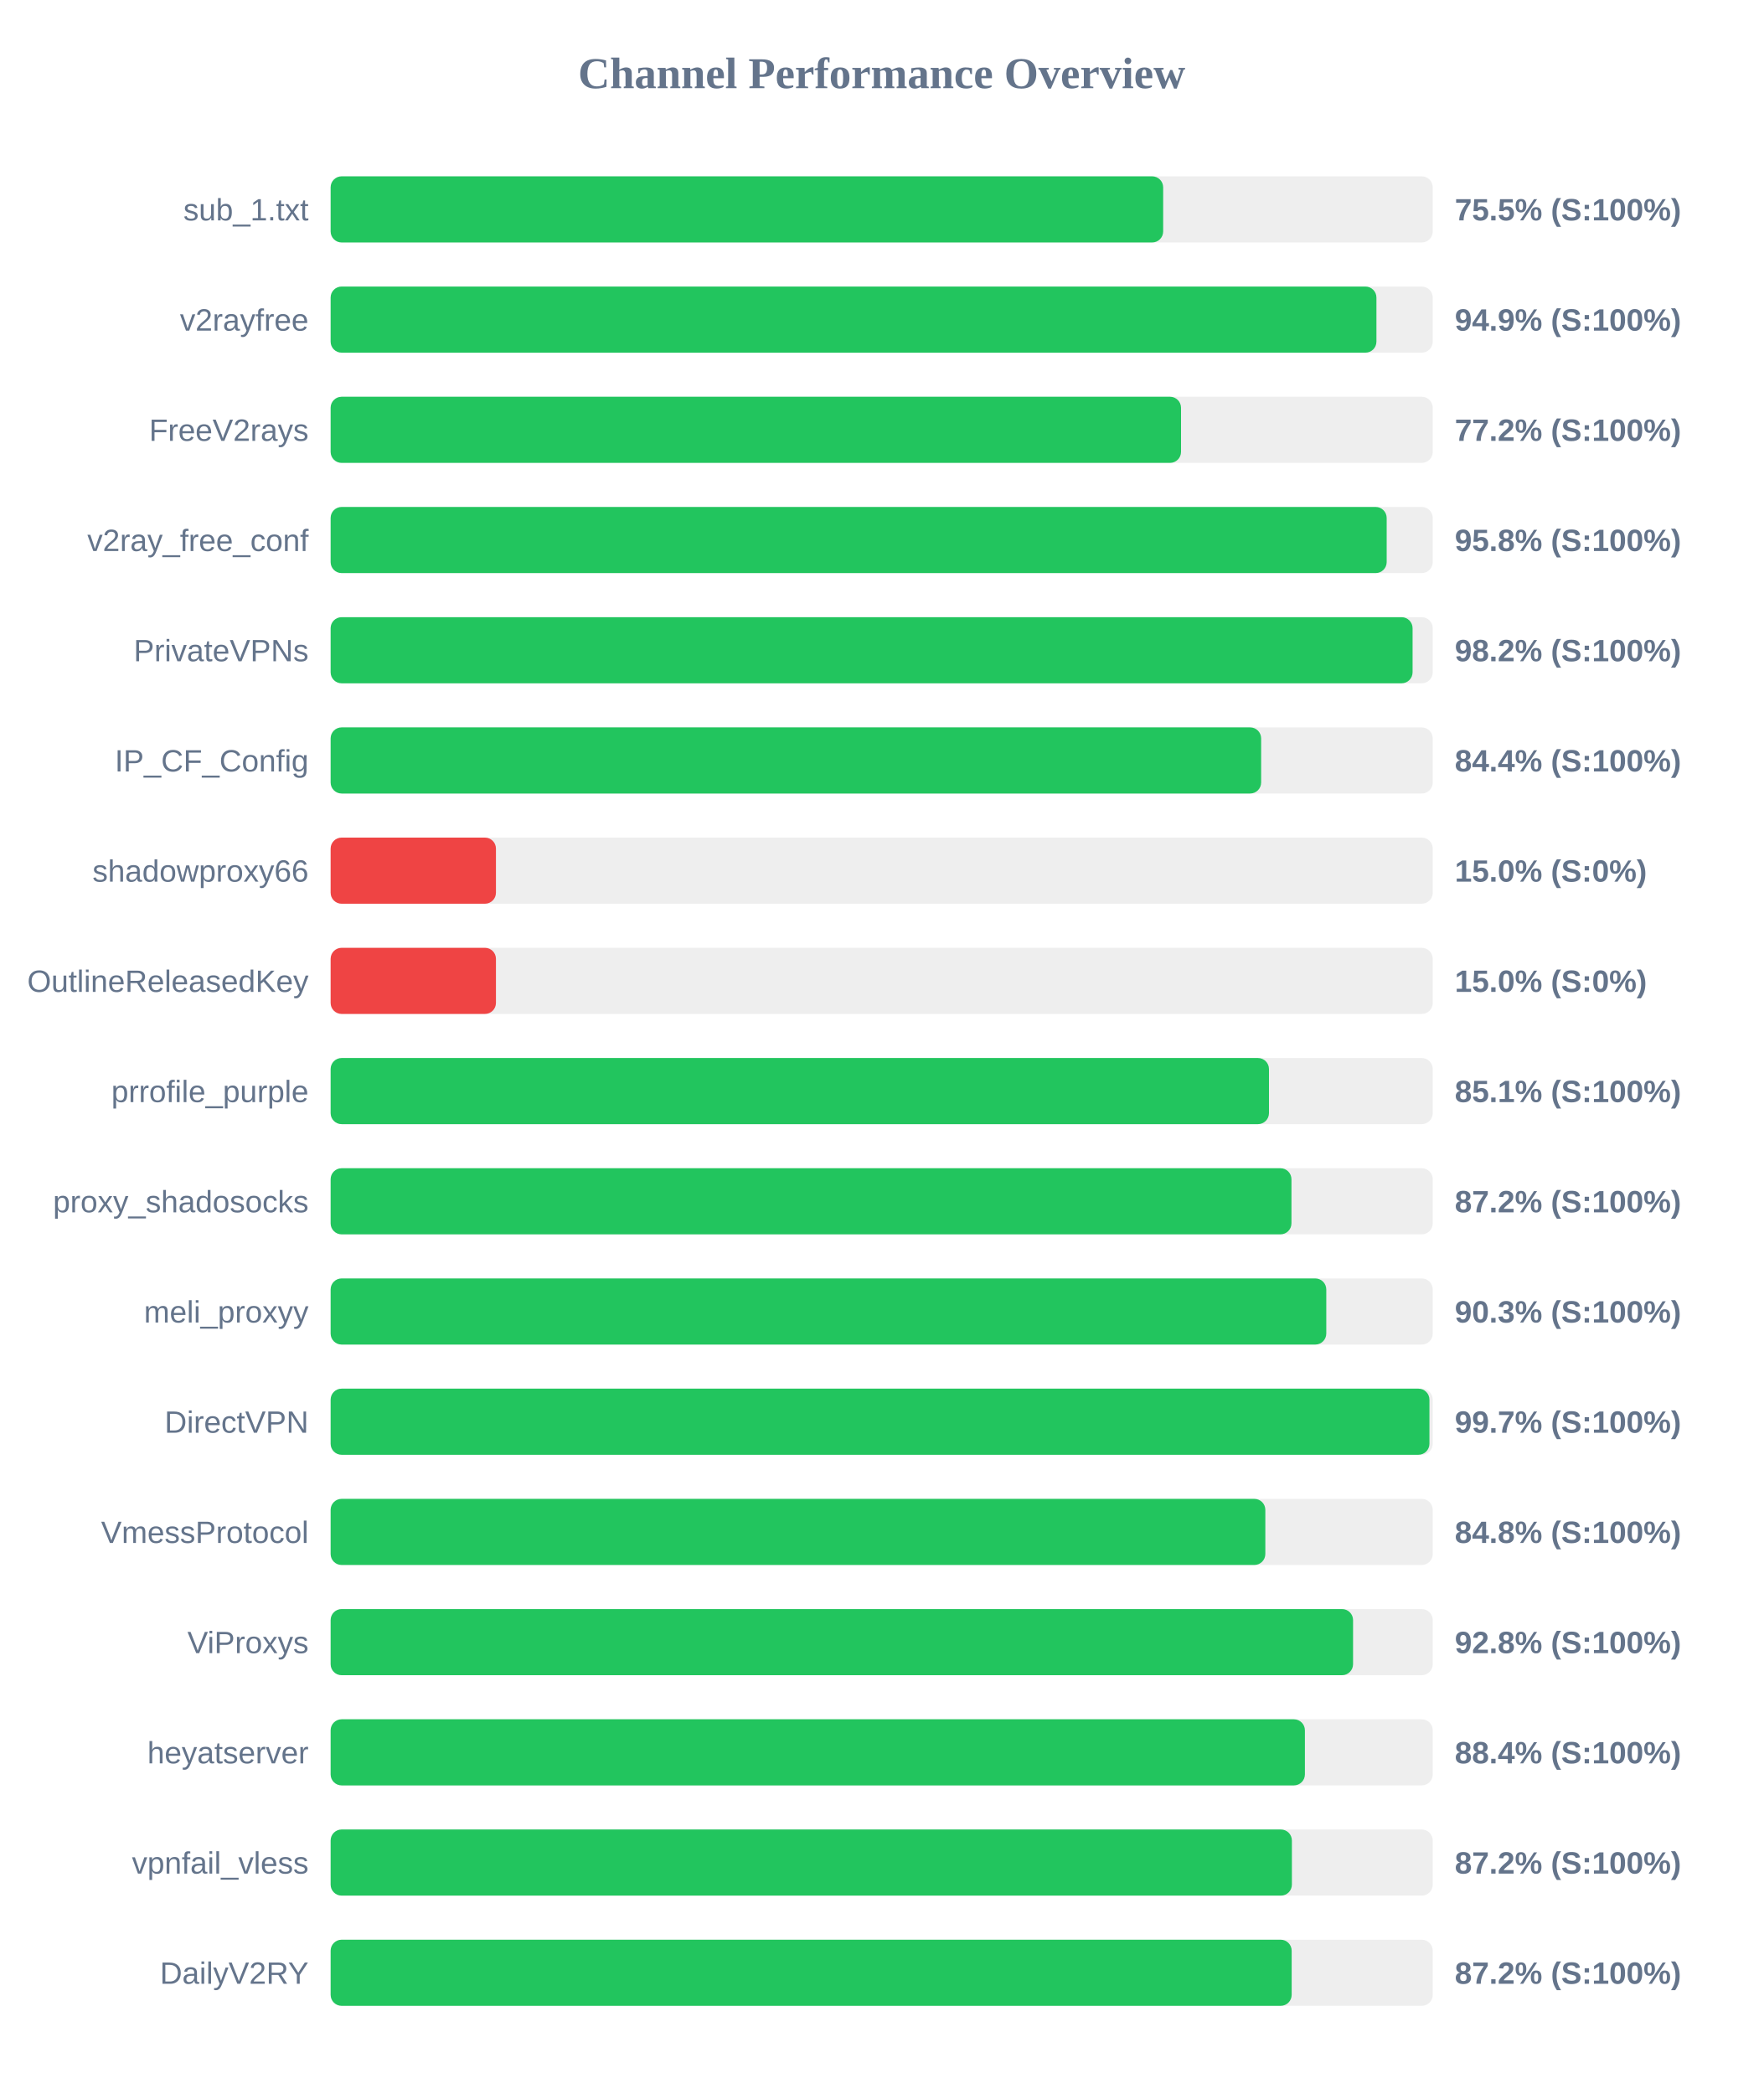
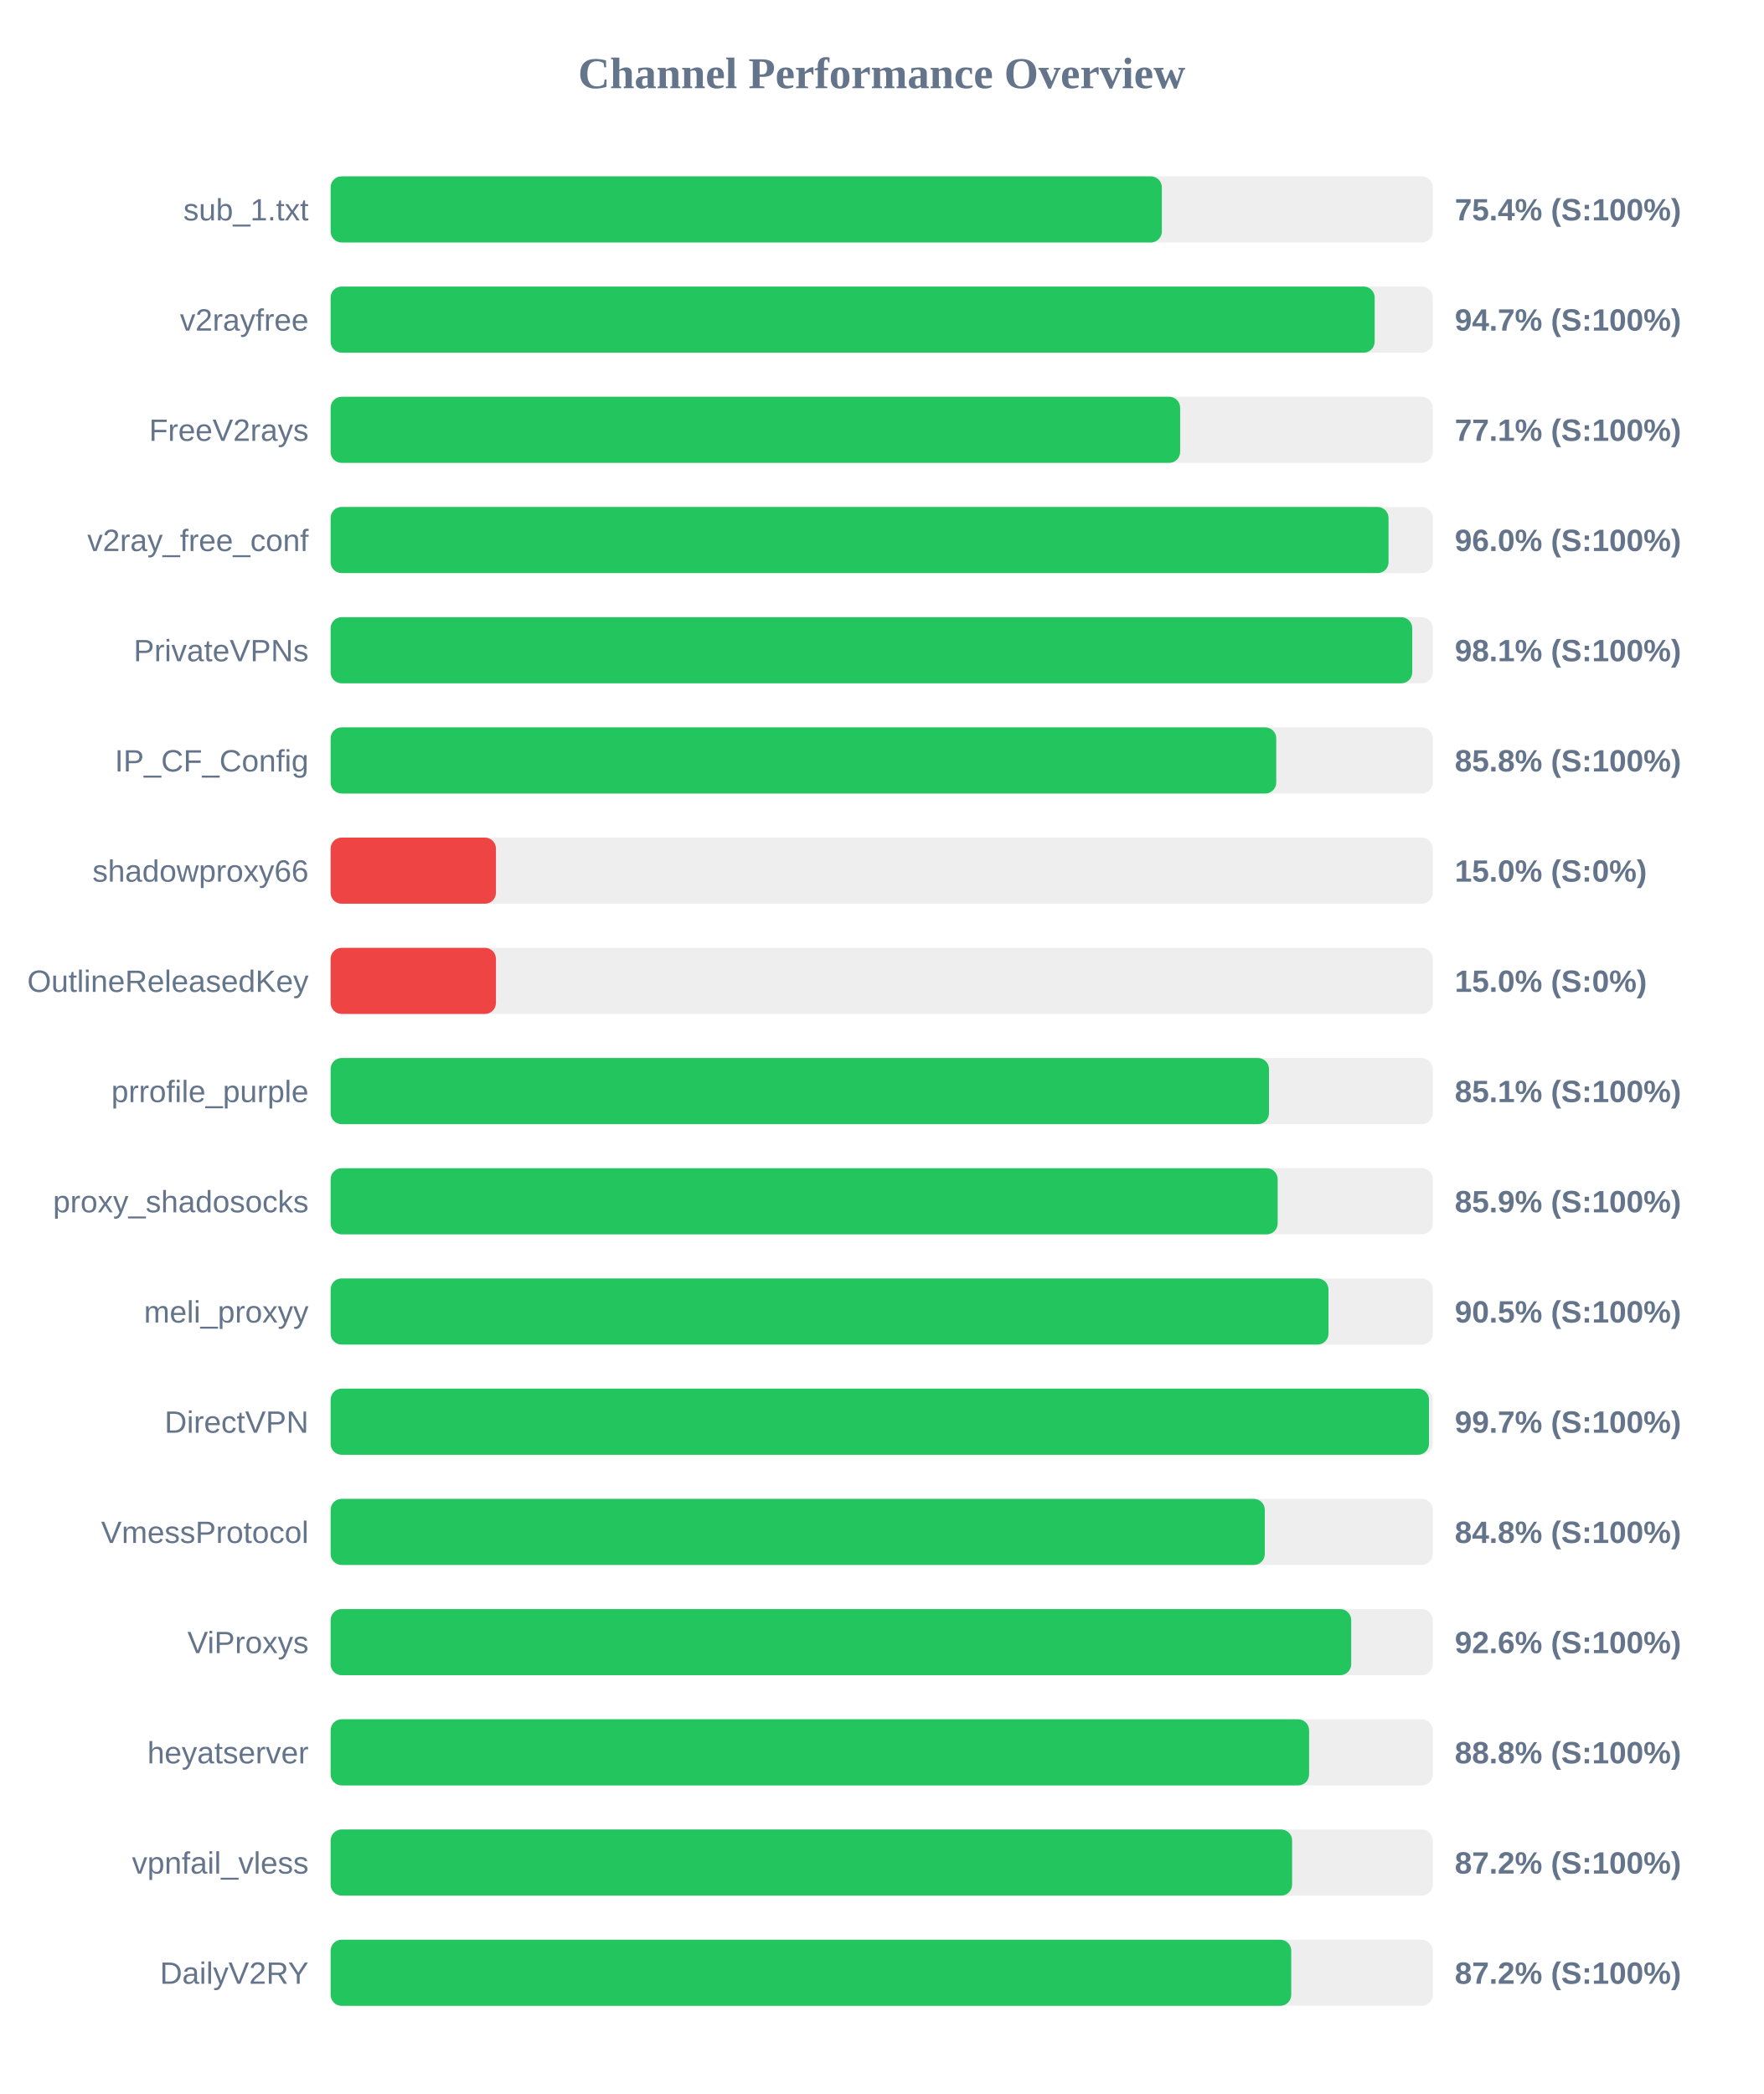
<svg xmlns="http://www.w3.org/2000/svg" width="800" height="950" version="1.1">
  <style>
        .row { font: 14px Arial; fill: #64748b; }
        .score { font: bold 14px Arial; fill: #64748b; }
    </style>
  <text x="400" y="40" text-anchor="middle" font-size="20px" font-weight="bold" fill="#64748b">Channel Performance Overview</text>
  <rect x="150" y="80" width="500" height="30" fill="#eee" rx="5" />
-   <rect x="150" y="80" width="377.7" height="30" fill="#22c55e" rx="5" />
+   <rect x="150" y="80" width="377.1" height="30" fill="#22c55e" rx="5" />
  <text x="140" y="100" text-anchor="end" class="row">sub_1.txt</text>
-   <text x="660" y="100" text-anchor="start" class="score">75.5% (S:100%)</text>
+   <text x="660" y="100" text-anchor="start" class="score">75.4% (S:100%)</text>
  <rect x="150" y="130" width="500" height="30" fill="#eee" rx="5" />
-   <rect x="150" y="130" width="474.45" height="30" fill="#22c55e" rx="5" />
+   <rect x="150" y="130" width="473.65" height="30" fill="#22c55e" rx="5" />
  <text x="140" y="150" text-anchor="end" class="row">v2rayfree</text>
-   <text x="660" y="150" text-anchor="start" class="score">94.9% (S:100%)</text>
+   <text x="660" y="150" text-anchor="start" class="score">94.7% (S:100%)</text>
  <rect x="150" y="180" width="500" height="30" fill="#eee" rx="5" />
-   <rect x="150" y="180" width="385.8" height="30" fill="#22c55e" rx="5" />
+   <rect x="150" y="180" width="385.4" height="30" fill="#22c55e" rx="5" />
  <text x="140" y="200" text-anchor="end" class="row">FreeV2rays</text>
-   <text x="660" y="200" text-anchor="start" class="score">77.2% (S:100%)</text>
+   <text x="660" y="200" text-anchor="start" class="score">77.1% (S:100%)</text>
  <rect x="150" y="230" width="500" height="30" fill="#eee" rx="5" />
-   <rect x="150" y="230" width="479.1" height="30" fill="#22c55e" rx="5" />
+   <rect x="150" y="230" width="479.95" height="30" fill="#22c55e" rx="5" />
  <text x="140" y="250" text-anchor="end" class="row">v2ray_free_conf</text>
-   <text x="660" y="250" text-anchor="start" class="score">95.8% (S:100%)</text>
+   <text x="660" y="250" text-anchor="start" class="score">96.0% (S:100%)</text>
  <rect x="150" y="280" width="500" height="30" fill="#eee" rx="5" />
-   <rect x="150" y="280" width="490.85" height="30" fill="#22c55e" rx="5" />
+   <rect x="150" y="280" width="490.7" height="30" fill="#22c55e" rx="5" />
  <text x="140" y="300" text-anchor="end" class="row">PrivateVPNs</text>
-   <text x="660" y="300" text-anchor="start" class="score">98.2% (S:100%)</text>
+   <text x="660" y="300" text-anchor="start" class="score">98.1% (S:100%)</text>
  <rect x="150" y="330" width="500" height="30" fill="#eee" rx="5" />
-   <rect x="150" y="330" width="422.15" height="30" fill="#22c55e" rx="5" />
+   <rect x="150" y="330" width="429.0" height="30" fill="#22c55e" rx="5" />
  <text x="140" y="350" text-anchor="end" class="row">IP_CF_Config</text>
-   <text x="660" y="350" text-anchor="start" class="score">84.4% (S:100%)</text>
+   <text x="660" y="350" text-anchor="start" class="score">85.8% (S:100%)</text>
  <rect x="150" y="380" width="500" height="30" fill="#eee" rx="5" />
  <rect x="150" y="380" width="75.0" height="30" fill="#ef4444" rx="5" />
  <text x="140" y="400" text-anchor="end" class="row">shadowproxy66</text>
  <text x="660" y="400" text-anchor="start" class="score">15.0% (S:0%)</text>
  <rect x="150" y="430" width="500" height="30" fill="#eee" rx="5" />
  <rect x="150" y="430" width="75.0" height="30" fill="#ef4444" rx="5" />
  <text x="140" y="450" text-anchor="end" class="row">OutlineReleasedKey</text>
  <text x="660" y="450" text-anchor="start" class="score">15.0% (S:0%)</text>
  <rect x="150" y="480" width="500" height="30" fill="#eee" rx="5" />
  <rect x="150" y="480" width="425.7" height="30" fill="#22c55e" rx="5" />
  <text x="140" y="500" text-anchor="end" class="row">prrofile_purple</text>
  <text x="660" y="500" text-anchor="start" class="score">85.1% (S:100%)</text>
  <rect x="150" y="530" width="500" height="30" fill="#eee" rx="5" />
-   <rect x="150" y="530" width="435.9" height="30" fill="#22c55e" rx="5" />
+   <rect x="150" y="530" width="429.65" height="30" fill="#22c55e" rx="5" />
  <text x="140" y="550" text-anchor="end" class="row">proxy_shadosocks</text>
-   <text x="660" y="550" text-anchor="start" class="score">87.2% (S:100%)</text>
+   <text x="660" y="550" text-anchor="start" class="score">85.9% (S:100%)</text>
  <rect x="150" y="580" width="500" height="30" fill="#eee" rx="5" />
-   <rect x="150" y="580" width="451.7" height="30" fill="#22c55e" rx="5" />
+   <rect x="150" y="580" width="452.7" height="30" fill="#22c55e" rx="5" />
  <text x="140" y="600" text-anchor="end" class="row">meli_proxyy</text>
-   <text x="660" y="600" text-anchor="start" class="score">90.3% (S:100%)</text>
+   <text x="660" y="600" text-anchor="start" class="score">90.5% (S:100%)</text>
  <rect x="150" y="630" width="500" height="30" fill="#eee" rx="5" />
-   <rect x="150" y="630" width="498.5" height="30" fill="#22c55e" rx="5" />
+   <rect x="150" y="630" width="498.3" height="30" fill="#22c55e" rx="5" />
  <text x="140" y="650" text-anchor="end" class="row">DirectVPN</text>
  <text x="660" y="650" text-anchor="start" class="score">99.7% (S:100%)</text>
  <rect x="150" y="680" width="500" height="30" fill="#eee" rx="5" />
-   <rect x="150" y="680" width="424.05" height="30" fill="#22c55e" rx="5" />
+   <rect x="150" y="680" width="423.8" height="30" fill="#22c55e" rx="5" />
  <text x="140" y="700" text-anchor="end" class="row">VmessProtocol</text>
  <text x="660" y="700" text-anchor="start" class="score">84.8% (S:100%)</text>
  <rect x="150" y="730" width="500" height="30" fill="#eee" rx="5" />
-   <rect x="150" y="730" width="463.85" height="30" fill="#22c55e" rx="5" />
+   <rect x="150" y="730" width="463.0" height="30" fill="#22c55e" rx="5" />
  <text x="140" y="750" text-anchor="end" class="row">ViProxys</text>
-   <text x="660" y="750" text-anchor="start" class="score">92.8% (S:100%)</text>
+   <text x="660" y="750" text-anchor="start" class="score">92.6% (S:100%)</text>
  <rect x="150" y="780" width="500" height="30" fill="#eee" rx="5" />
-   <rect x="150" y="780" width="442.0" height="30" fill="#22c55e" rx="5" />
+   <rect x="150" y="780" width="443.9" height="30" fill="#22c55e" rx="5" />
  <text x="140" y="800" text-anchor="end" class="row">heyatserver</text>
-   <text x="660" y="800" text-anchor="start" class="score">88.4% (S:100%)</text>
+   <text x="660" y="800" text-anchor="start" class="score">88.8% (S:100%)</text>
  <rect x="150" y="830" width="500" height="30" fill="#eee" rx="5" />
-   <rect x="150" y="830" width="436.1" height="30" fill="#22c55e" rx="5" />
+   <rect x="150" y="830" width="436.2" height="30" fill="#22c55e" rx="5" />
  <text x="140" y="850" text-anchor="end" class="row">vpnfail_vless</text>
  <text x="660" y="850" text-anchor="start" class="score">87.2% (S:100%)</text>
  <rect x="150" y="880" width="500" height="30" fill="#eee" rx="5" />
-   <rect x="150" y="880" width="436.0" height="30" fill="#22c55e" rx="5" />
+   <rect x="150" y="880" width="435.8" height="30" fill="#22c55e" rx="5" />
  <text x="140" y="900" text-anchor="end" class="row">DailyV2RY</text>
  <text x="660" y="900" text-anchor="start" class="score">87.2% (S:100%)</text>
</svg>
